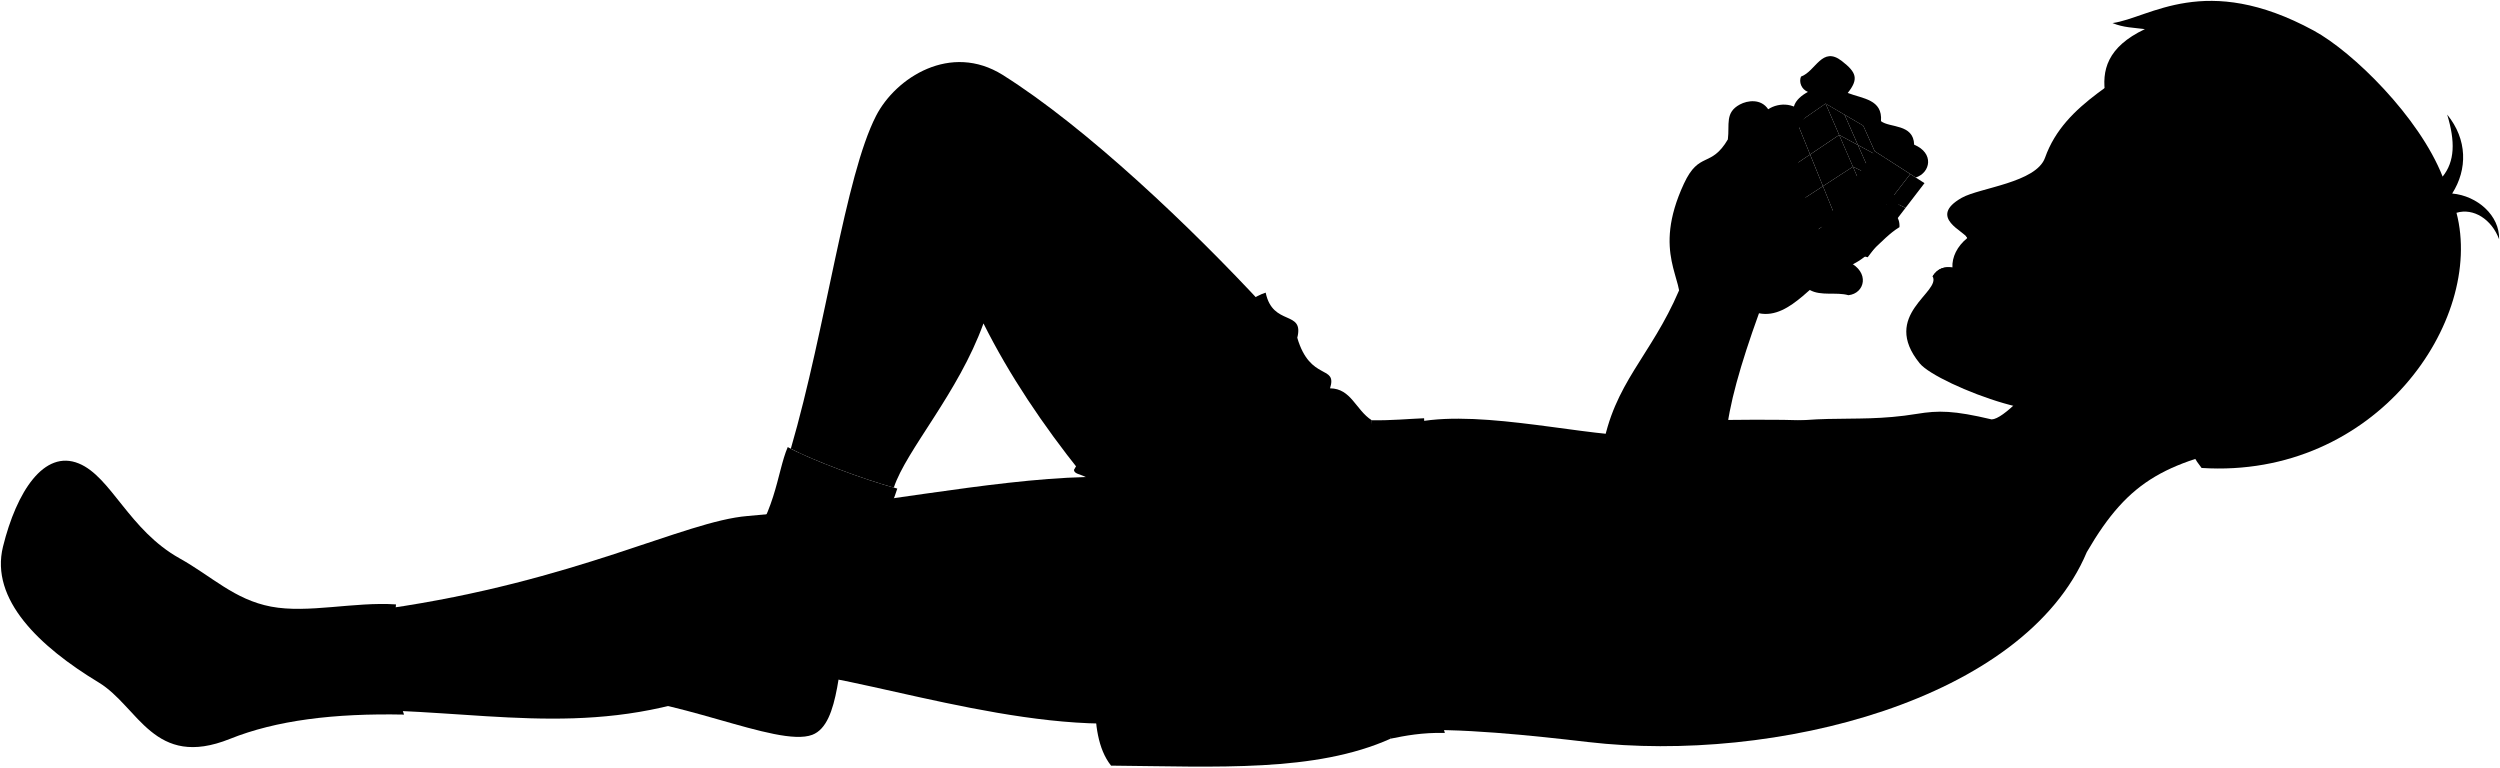
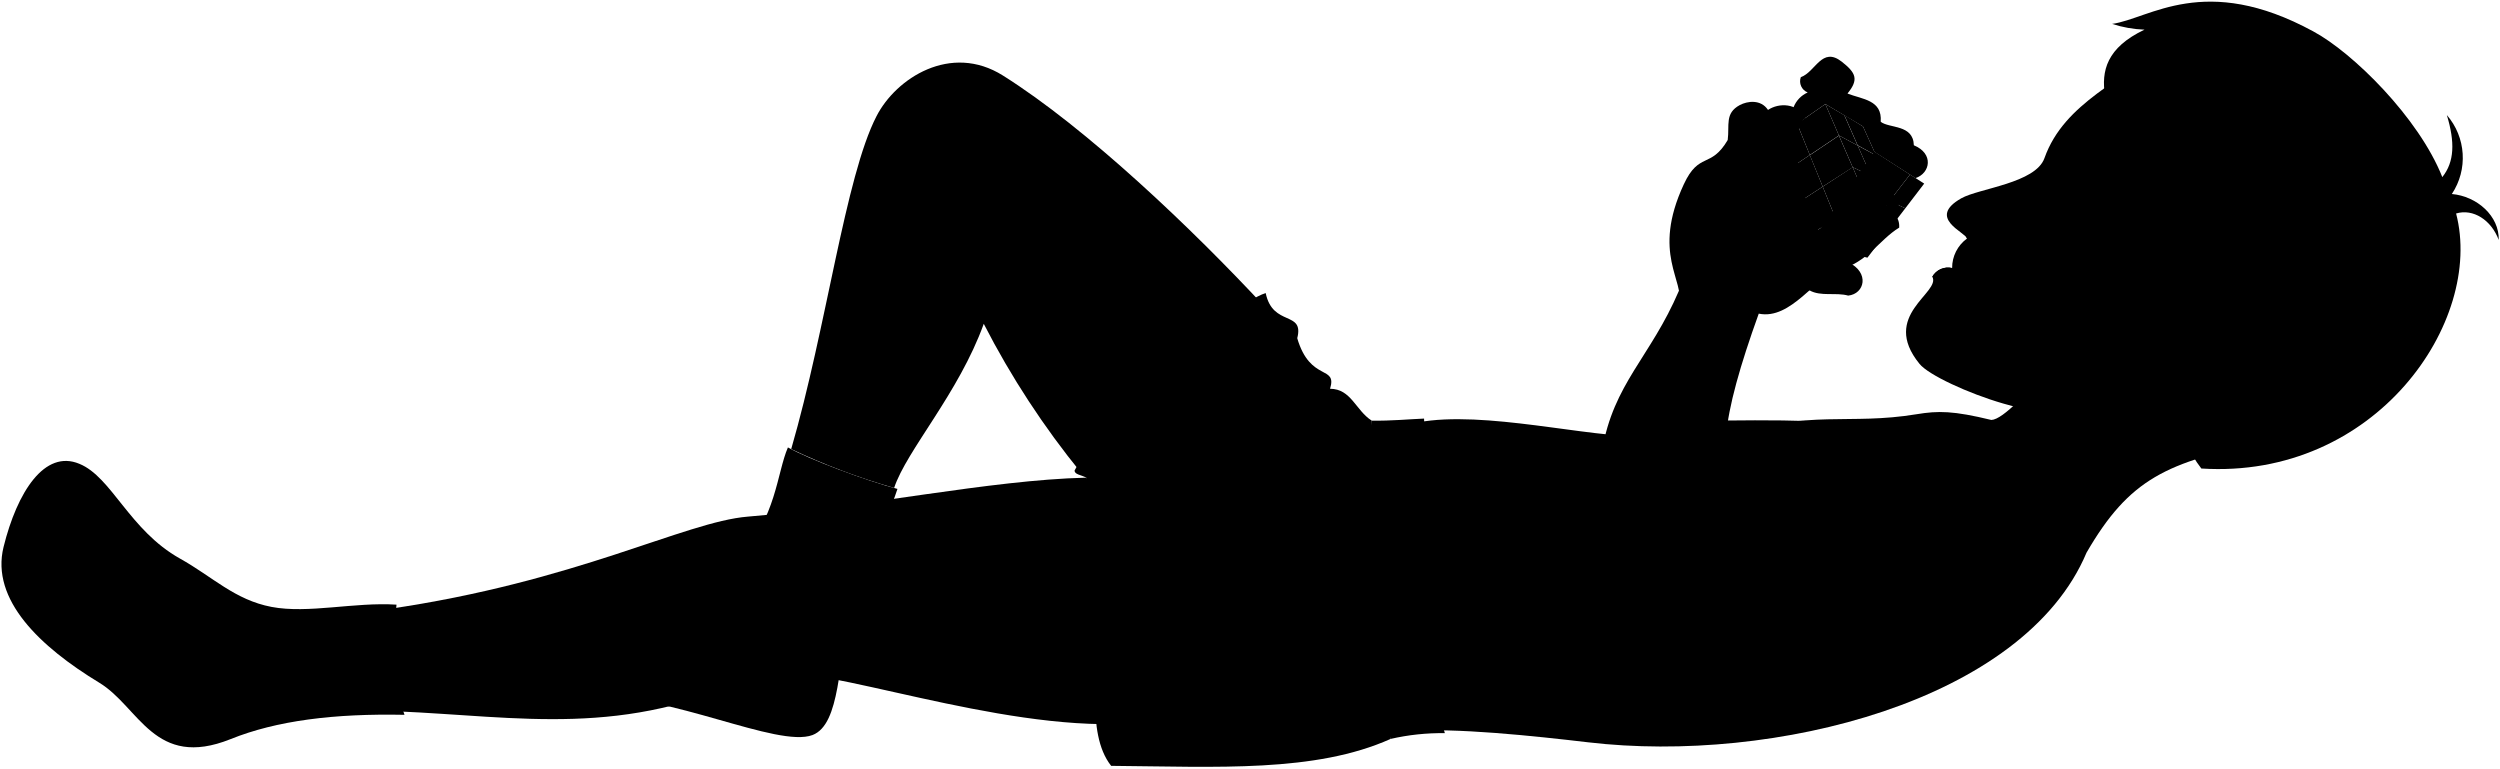
- <svg viewBox="0 0 2823.04 866.68">
-   <path class="sockWhite" d="M1013.24,551.72c-36.63-9.75-99.49-33.28-123.71-46.88-12.54,28.9-13.22,79.23-55.29,124.69L666.82,786.2c89.21-3.57,210.84,58.7,250.45,43.55,32.08-12.27,28.69-85.07,42.14-134.66C980.32,618,999.27,595.06,1013.24,551.72Z" />
+ <svg viewBox="0 0 435.04 133.69">
+   <path class="sockWhite" d="M156.17,85.08c-5.64-1.5-15.32-5.13-19.06-7.22-1.93,4.45-2,12.2-8.51,19.21L102.81,121.2c13.74-.55,32.48,9,38.58,6.71,4.94-1.89,4.42-13.11,6.49-20.75C151.1,95.28,154,91.76,156.17,85.08Z" />
  <g class="cube">
-     <polygon class="cubeBlack" points="2157.1 196.53 2116.92 170.72 2056.61 256.67 2088.5 285.35 2157.1 196.53" />
+     <polygon class="cubeBlack" points="332.37 30.37 326.18 26.39 316.89 39.63 321.8 44.05 332.37 30.37" />
    <g class="squareWhite">
-       <polygon points="2151.78 234.72 2130.62 262.28 2111.28 255.85 2134.1 226.31 2151.78 234.72" />
-       <path d="M2118.83,175,2104,141.88l-21.12-12.38L2098,163.77Z" />
-       <polygon points="2092.36 188.25 2107.64 223.51 2073.03 246 2058.51 210.24 2092.36 188.25" />
+       <polygon points="331.55 36.25 328.29 40.5 325.31 39.51 328.82 34.96 331.55 36.25" />
+       <path d="M326.47,27.05,324.19,22,320.93,20l2.33,5.28Z" />
+       <polygon points="322.39 29.09 324.75 34.52 319.42 37.99 317.18 32.48 322.39 29.09" />
    </g>
    <g class="squareBlue">
-       <polygon points="2130.62 262.28 2109.01 290.48 2088.5 285.35 2111.28 255.85 2130.62 262.28" />
-       <polyline points="2073.03 246 2039.29 267.91 2025.52 231.68 2058.51 210.24 2073.04 246.02" />
-       <polygon points="2073.03 246 2095.33 250.94 2127.31 230.18 2107.64 223.51 2073.03 246" />
-       <polygon points="2133.72 208.17 2113.24 198.31 2097.99 163.77 2118.83 174.98 2133.72 208.17" />
+       <polygon points="328.29 40.5 324.96 44.84 321.8 44.05 325.31 39.51 328.29 40.5" />
+       <polyline points="319.42 37.99 314.22 41.36 312.1 35.78 317.18 32.48 319.42 37.99" />
+       <polygon points="319.42 37.99 322.85 38.75 327.78 35.55 324.75 34.52 319.42 37.99" />
+       <polygon points="328.76 32.16 325.61 30.64 323.26 25.32 326.47 27.05 328.76 32.16" />
    </g>
    <g class="squareGreen">
-       <polygon points="2173.18 206.8 2151.78 234.72 2134.1 226.31 2157.1 196.53 2173.18 206.8" />
-       <polygon points="2029.62 139.07 2061.47 116.95 2076.83 152.39 2043.98 174.46 2029.62 139.07" />
-       <polygon points="2113.24 198.31 2127.31 230.18 2107.64 223.51 2092.36 188.25 2113.24 198.31" />
+       <polygon points="334.84 31.95 331.55 36.25 328.82 34.96 332.37 30.37 334.84 31.95" />
+       <polygon points="312.73 21.52 317.64 18.11 320 23.57 314.94 26.97 312.73 21.52" />
+       <polygon points="325.61 30.64 327.78 35.55 324.75 34.52 322.39 29.09 325.61 30.64" />
    </g>
    <g class="squareYellow">
-       <polygon points="2043.98 174.46 2058.51 210.24 2025.52 231.68 2011.94 195.99 2043.98 174.46" />
-       <polygon points="2127.31 230.18 2146.51 236.7 2117.28 255.68 2095.33 250.94 2127.31 230.18" />
-       <polygon points="2082.87 129.5 2097.99 163.77 2076.83 152.39 2061.47 116.95 2082.87 129.5" />
+       <polygon points="314.94 26.97 317.18 32.48 312.1 35.78 310.01 30.29 314.94 26.97" />
+       <polygon points="327.78 35.55 330.74 36.56 326.23 39.48 322.85 38.75 327.78 35.55" />
+       <polygon points="320.93 20.04 323.26 25.32 320 23.57 317.64 18.11 320.93 20.04" />
    </g>
    <g class="squareOrange">
-       <polygon points="2011.94 195.99 1998.52 160.68 2029.62 139.07 2043.98 174.46 2011.94 195.99" />
-       <polygon points="2117.28 255.68 2086.76 275.5 2063.27 271.75 2095.33 250.94 2117.28 255.68" />
-       <polygon points="2076.83 152.39 2097.99 163.77 2113.24 198.31 2092.36 188.25 2076.83 152.39" />
+       <polygon points="310.01 30.29 307.94 24.85 312.73 21.52 314.94 26.97 310.01 30.29" />
+       <polygon points="326.23 39.48 321.53 42.53 317.91 41.95 322.85 38.75 326.23 39.48" />
+       <polygon points="320 23.57 323.26 25.32 325.61 30.64 322.39 29.09 320 23.57" />
    </g>
    <g class="squareRed">
-       <path d="M2058.51,210.24,2044,174.46l32.85-22.07,15.53,35.86Z" />
-       <path d="M2146.51,236.7l-12.79-28.53-20.48-9.86,14.07,31.87Z" />
-       <polygon points="2095.33 250.94 2073.03 246 2039.29 267.91 2063.27 271.75 2095.33 250.94" />
+       <path d="M317.18,32.48,314.94,27l5.06-3.4,2.4,5.52Z" />
+       <path d="M330.74,36.56l-2-4.4-3.16-1.52,2.17,4.91Z" />
+       <polygon points="322.85 38.75 319.42 37.99 314.22 41.36 317.91 41.95 322.85 38.75" />
    </g>
  </g>
  <g class="eye">
-     <circle class="sclera" cx="2339.26" cy="212.77" r="37.99" />
-     <path class="irisDarkBrown" d="M2309.78,229.75c-2.28-1-3.56-12.69,1.6-24s14.79-18,17.07-16.94A127.62,127.62,0,0,1,2309.78,229.75Z" />
-     <path class="pupil" d="M2310.48,215c-1.82-.83-1.11-4.81.9-9.21s4.54-7.55,6.36-6.72A68.63,68.63,0,0,1,2310.48,215Z" />
+     <circle class="sclera" cx="360.43" cy="32.87" r="5.85" />
+     <path class="irisDarkBrown" d="M355.88,35.49c-.35-.16-.54-2,.25-3.7s2.28-2.77,2.63-2.61A19.51,19.51,0,0,1,355.88,35.49Z" />
+     <path class="pupil" d="M356,33.21c-.28-.13-.17-.74.14-1.42s.7-1.16,1-1A10.52,10.52,0,0,1,356,33.21Z" />
  </g>
  <g class="skinEastAsian">
-     <path d="M1132.38,84.68c-58.92-37-120.86,3-143.05,46C954.12,199.09,933,369.11,893,506.71c25.33,13.29,81,34.09,116.29,43.93,14-42.42,73-107,101.26-185.44,29.26,58.52,67,114.57,110.49,169l206.82-188.08C1346.17,257.69,1226.8,144,1132.38,84.68Z" />
-     <path d="M437,687.23c213.7-30.89,335.68-98.66,407.14-104.55,133.12-11,272.63-41.27,381.93-44,110.94,102.74,145.28,198.23,17.67,278.41C1091.32,815,907,742.63,854.49,761.31c-149.76,71.75-266.56,47.31-407.08,41.31Z" />
-     <path d="M2041.54,103.8c-6.94,3.78-13.81,9.15-15.86,16.53L2002,158.27,2061.47,117,2104,141.88l12.93,28.84,46.36,29.75c16.81-5.53,21-27.68-1.8-37.08-.67-23.83-27.65-18.83-37.46-26.58,2-24.64-20.53-25.24-37.54-31.85,12.72-15.93,9.71-23.3-6.58-36-22.45-17.55-29.46,11.54-46.2,17.52C2031.12,92.64,2034.17,100.86,2041.54,103.8Z" />
-     <path d="M2043.63,327.43c12.64,7.17,29.94,2,43.62,5.92,18.56-1.94,24.75-26,.08-37.78l-191.25,32.24c-32.08,75-73.92,104.48-86.76,180.38,69,37.44,187.16,14.76,281-30.05-48-6.58-168.83-3.93-215.67-1.9C1917.19,311,1943.32,301.58,2043.63,327.43Z" />
-     <path d="M2144.9,256.49c-22.8,13.91-35.18,39.18-68.31,48-25.83,6.85-53.63,56.82-90.32,49.25-21.07,58.35-34.3,104.89-37,138.67,96.25-30.85,137.63-12.27,215.32-25.07,24.46-4,41.38-3.92,84.44,6.27,26.66-1.05,120.38-130.36,135.32-147.46l173.4,172.79c-110.63,21.89-152.73,40.81-201.3,124.51-70.54,167.77-353.41,238.92-563.25,214.46-59.91-7-149.7-16.78-205.87-12.56l.05-345.72c69.61-20.18,188.73,10.59,257.39,12.49,19.24-52.79,35.42-87.68,51.12-148.85,7.32-27.21-31.18-56.63,5.63-135.88,17.28-37.2,30.29-17.24,49.61-49.95,2.11-17-3.5-30.29,13.55-39.46,8.62-4.63,23.81-6.86,32,5.41,12.11-8.17,33.31-8.12,42,9.47-19.57,11.32-4.95,93.63,14.28,125.4,4.19,6.92,23,5.74,33.42-1.45C2114.92,230,2146.31,232.71,2144.9,256.49Z" />
-     <path d="M2345.62,467.37c-25.27,1.93-52.08-3.14-83-12.05-39.8-11.48-84.8-32.7-94.78-44.94-44.83-55,24.64-80.37,14.47-98.39,5.82-9.14,13.38-11.16,22.4-9.84-.65-11.67,5.25-24,16.76-33.31-1.46-7.11-45.83-23.1-6.18-45.51,20.09-11.35,84-17,94-45.25,22.63-63.67,89.65-86.69,138.54-131.88,270.54-15.34,270.89,514.79,17,426.81-22.67,2.69-46.11-.52-45.35-31.3M2309.9,209.17c8.25,4.38,23.79,9.36,37,17.17-3.6-10.71-8.55-26-18.47-38.93C2321.41,190.13,2311.37,202.12,2309.9,209.17Z" />
+     <path d="M174.52,13.14c-9.07-5.7-18.61.46-22,7.09-5.43,10.53-8.68,36.72-14.84,57.92a117.41,117.41,0,0,0,17.91,6.76c2.16-6.53,11.24-16.47,15.6-28.56a148.42,148.42,0,0,0,17,26l31.86-29C207.45,39.79,189.07,22.28,174.52,13.14Z" />
+     <path d="M67.42,106c32.91-4.75,51.7-15.19,62.71-16.1,20.51-1.69,42-6.36,58.83-6.78,17.09,15.83,22.38,30.54,2.72,42.89-23.48-.32-51.87-11.47-60-8.6-23.07,11.06-41.06,7.29-62.71,6.37Z" />
+     <path d="M314.57,16.09a4.64,4.64,0,0,0-2.45,2.54l-3.65,5.85,9.17-6.37L324.19,22l2,4.44L333.32,31c2.59-.86,3.24-4.27-.28-5.72-.1-3.67-4.26-2.9-5.77-4.09.31-3.8-3.16-3.89-5.78-4.91,2-2.45,1.49-3.59-1-5.55-3.46-2.7-4.54,1.78-7.12,2.7A2.09,2.09,0,0,0,314.57,16.09Z" />
+     <path d="M314.89,50.53c1.95,1.11,4.61.31,6.72.91,2.86-.29,3.81-4,0-5.82l-29.46,5c-4.94,11.55-11.39,16.09-13.36,27.79,10.63,5.76,28.83,2.27,43.28-4.63-7.4-1-26-.61-33.23-.3C295.41,48,299.44,46.55,314.89,50.53Z" />
+     <path d="M330.49,39.61c-3.51,2.14-5.42,6-10.52,7.38-4,1.06-8.27,8.75-13.92,7.59-3.24,9-5.28,16.15-5.69,21.36,14.82-4.75,21.2-1.89,33.17-3.86,3.76-.62,6.37-.61,13,1,4.11-.16,18.55-20.08,20.85-22.71L394.09,77c-17,3.37-23.53,6.28-31,19.17-10.87,25.85-54.44,36.81-86.76,33-9.23-1.08-23.06-2.59-31.71-1.94V74c10.73-3.11,29.07,1.63,39.65,1.92,3-8.13,5.46-13.5,7.88-22.92,1.12-4.19-4.81-8.73.86-20.93,2.66-5.73,4.67-2.66,7.64-7.7.33-2.61-.53-4.66,2.09-6.08,1.33-.71,3.67-1.05,4.92.84,1.87-1.26,5.13-1.26,6.47,1.45-3,1.75-.77,14.43,2.2,19.32.64,1.07,3.54.88,5.14-.22C325.87,35.52,330.71,35.94,330.49,39.61Z" />
+     <path d="M361.41,72.09c-3.9.3-8-.49-12.79-1.86-6.13-1.77-13.06-5-14.6-6.92-6.9-8.47,3.8-12.38,2.23-15.16a3.15,3.15,0,0,1,3.45-1.51,6.3,6.3,0,0,1,2.59-5.13c-.23-1.1-7.06-3.56-1-7,3.1-1.75,12.94-2.62,14.48-7,3.49-9.81,13.81-13.36,21.34-20.32,41.68-2.36,41.73,79.3,2.62,65.75-3.49.41-7.1-.08-7-4.82M355.9,32.32c1.27.67,3.67,1.44,5.71,2.64a20.09,20.09,0,0,0-2.84-6A6.18,6.18,0,0,0,355.9,32.32Z" />
  </g>
  <g class="skinOverlapLine">
-     <path d="M1949.3,492.37l-9.48,166c86.27-43.37,185.74-74.3,215.33-115.43" />
-     <path d="M2239.19,690.39c-155.84,55.86-242.74,126.68-388.38,109-99.13-19.32-32.39-246.7-6-307.31" />
-     <path d="M1939.82,658.32c-10.89,5.54-20.59,12.32-27.79,21.72" />
-     <path d="M1996.66,123.35c-13.94,13.8-8.47,43.61-8.2,67.1" />
-     <path d="M1951.16,157.4c.33,11.95,1.69,26-1.28,30.58" />
-     <path d="M2041.54,103.8c10,4.61,22.95.85,32.94-10.39" />
-     <path d="M2086.48,105c-8.18-1.58-15.58,7.11-13.43,18.78" />
-     <path d="M2124,136.81c-8-2.26-19.53-10.56-20,5.07" />
-     <path d="M2161.48,163.39c-15.6-.86-19.52-14.29-29.55-8.67-8.08,4.78-9.41,16.24-3.06,23.67" />
-     <path d="M1110.54,365.2c14-26.31,28.46-72.6,22.89-119.93" />
+     <path d="M300.36,75.94,298.9,101.5c13.29-6.68,28.61-11.44,33.17-17.78" />
+     <path d="M345,106.44c-24,8.6-37.39,19.51-59.82,16.79-15.27-3-5-38-.93-47.34" />
+     <path d="M298.9,101.5a12.11,12.11,0,0,0-4.28,3.35" />
+     <path d="M307.65,19.1c-2.14,2.12-1.3,6.71-1.26,10.33" />
+     <path d="M300.64,24.34c.06,1.84.27,4-.19,4.71" />
+     <path d="M314.57,16.09c1.54.7,3.53.13,5.07-1.61" />
+     <path d="M321.49,16.26c-1.26-.24-2.4,1.1-2.07,2.9" />
+     <path d="M327.27,21.17c-1.23-.35-3-1.63-3.08.78" />
+     <path d="M333,25.26c-2.4-.13-3-2.2-4.55-1.33a2.42,2.42,0,0,0-.47,3.65" />
+     <path d="M171.16,56.35a33.48,33.48,0,0,0,3.53-18.47" />
  </g>
  <g class="skinFoldLine">
-     <path d="M2495.54,391.89c60.49-24.83,78,64.2-8.28,68.4" />
-     <path d="M2483.35,405.43c5.11,25.45-31.72,13.79-24.82,29.65,5.23,12,13.21-2.49,33,7.23,12.77,6.26,37.74-21.5,15.8-36.2" />
+     <path d="M384.5,60.46c9.32-3.82,12,9.89-1.28,10.54" />
+     <path d="M382.62,62.55c.79,3.92-4.88,2.12-3.82,4.56.8,1.86,2-.38,5.08,1.12,2,1,5.82-3.31,2.44-5.58" />
  </g>
-   <path class="sockWhite" d="M447.18,682.5c-4.66,42.86-5.65,83.92,9.07,124.43-79.28-1.65-144.62,6.57-196.57,27.42-86.06,34.53-103-36.31-148.29-63.73C44.54,730.18-11.36,677,3.38,617.29,18.76,555,49.81,507.27,89,523.36c36.59,15,56.53,75.11,113.71,107.07C239.56,651,264.6,677.09,306.08,685,347.8,692.93,399.81,679.34,447.18,682.5Z" />
-   <path class="bennettUnderwear" d="M1549,474.58l21.37,359.52c-85.26,38.23-195.86,31.54-315.75,30.47-30.11-37.91-12.16-113.05-18.59-148.27,0-5,30.66-11.43,68.48-22.43a374.73,374.73,0,0,0-71.64-.29c-6.16-1.93-12.55-109-6.76-154.88-6.18-3.32-13.5-3.58-13.31-8.24,20.06-37.9,173.41-187.34,216.43-200,8,38.62,43.73,19.19,35.67,51,14.69,49.86,45.52,29.93,37,57.05C1525.82,438.68,1530.79,462.83,1549,474.58Z" />
-   <path class="bennettWaistband" d="M1570.37,834.1c16.22-3.25,35.25-7.06,61.2-6.46-26.93-79.72-19.85-285.27-23.46-355.35-17.61.71-36.51,2.6-59.11,2.29C1547,536.27,1537.77,746.76,1570.37,834.1Z" />
+   <path class="sockWhite" d="M69,105.22c-.72,6.61-.87,12.93,1.39,19.17-12.21-.25-22.27,1-30.27,4.23-13.26,5.31-15.87-5.6-22.85-9.82C7,112.57-1.65,104.38.62,95.18c2.37-9.59,7.15-17,13.19-14.47C19.44,83,22.52,92.28,31.32,97.2c5.68,3.17,9.53,7.19,15.92,8.41S61.68,104.74,69,105.22Z" />
+   <path class="bennettUnderwear" d="M238.7,73.2,242,128.58c-13.13,5.89-30.17,4.85-48.64,4.69-4.64-5.84-1.87-17.41-2.86-22.84,0-.78,4.72-1.76,10.55-3.45a58.09,58.09,0,0,0-11,0c-.95-.3-1.93-16.79-1-23.86-1-.51-2.08-.55-2.05-1.26C190,76,213.62,53,220.25,51c1.24,5.94,6.74,3,5.49,7.86,2.27,7.68,7,4.61,5.71,8.79C235.13,67.67,235.89,71.39,238.7,73.2Z" />
+   <path class="bennettWaistband" d="M242,128.58a39.87,39.87,0,0,1,9.43-1c-4.15-12.28-3.06-43.94-3.62-54.74-2.71.11-5.62.41-9.1.36C238.38,82.7,237,115.12,242,128.58Z" />
  <g class="clothesOverlapLine">
-     <path d="M1316.44,523.87c42.62-80.1,107.06-46.43,130.18-51.22,51.26-10.61,79.86,2.51,102.38,1.93" />
-     <path d="M1226.11,538.7c48.18-13.6,94-13.29,130.22-20.17,30.74-5.83,72.36,46.79,88,123.7" />
+     <path d="M202.88,80.79c6.56-12.34,16.49-7.15,20.05-7.89,7.89-1.63,12.3.39,15.77.3" />
+     <path d="M189,83.07C196.38,81,203.44,81,209,80c4.73-.9,11.15,7.21,13.55,19" />
  </g>
  <g class="clothesFoldLine">
-     <path d="M1280.87,527.9c2.16-26.3,9-47.2,18.39-65.21" />
-     <path d="M1258,531.43c1-11.11,4-23.93,10-35" />
-     <path d="M1464.9,381.55a168.93,168.93,0,0,1-20.54,53.86" />
-     <path d="M1449.86,375.73c-.71,22.42-10.44,43.69-27,64.09" />
-     <path d="M1464.2,576.93c-21.12-38.51-62.35-70.16-94.57-57.54,18.06-18.37,64-10.16,88.72,20.88" />
-     <path d="M1379.19,835.39c-46,3-107.34-8.32-128.23-29.68" />
-     <path d="M1497.78,421.76q-12.78-1.87-24.58,15.46" />
-     <path d="M1548.92,491.7c-12.13.28-26.47-2.72-40.86-1.57" />
-     <path d="M1549.39,509.59a134.94,134.94,0,0,0-32.46-.7" />
-     <path d="M1558.26,794.13a57.86,57.86,0,0,1-24.15,7.75" />
-     <path d="M1563.31,812.66a115.63,115.63,0,0,1-37.49,13.45" />
+     <path d="M197.4,81.41a25.77,25.77,0,0,1,2.83-10" />
+     <path d="M193.87,82a14.65,14.65,0,0,1,1.54-5.39" />
+     <path d="M225.74,58.87a25.83,25.83,0,0,1-3.16,8.29" />
+     <path d="M223.43,58c-.11,3.46-1.61,6.73-4.17,9.87" />
+     <path d="M225.64,89C222.38,83,216,78.16,211.07,80.1c2.78-2.83,9.86-1.56,13.66,3.22" />
+     <path d="M212.54,128.78c-7.09.46-16.53-1.29-19.75-4.58" />
+     <path d="M230.81,65.06c-1.31-.19-2.58.6-3.79,2.38" />
+     <path d="M238.68,75.84c-1.86,0-4.07-.42-6.29-.25" />
+     <path d="M238.76,78.59a21.27,21.27,0,0,0-5-.11" />
+     <path d="M240.12,122.42a8.85,8.85,0,0,1-3.72,1.19" />
+     <path d="M240.9,125.28a18,18,0,0,1-5.77,2.07" />
  </g>
-   <ellipse class="nippleEastAsian" cx="2018.97" cy="491.93" rx="6.91" ry="12.08" transform="translate(1110.76 2360.99) rotate(-77.78)" />
-   <path class="lipMaleMedium__noStroke" d="M2204.73,302.15c-9-1.32-16.58.7-22.4,9.84,22.44,8,26.38-.44,46.89,4.35C2217.06,312.19,2210.62,304.69,2204.73,302.15Z" />
-   <path class="lipBorderLine" d="M2204.73,302.15c5.89,2.54,12.33,10,24.49,14.19" />
-   <path class="lipEdgeLine" d="M2182.33,312c4.45,1.58,11.76,2.45,19.13,2.95" />
-   <path class="cheekLine" d="M2226.4,324.49c3.71-5.83,2.3-11.26,5-16.82" />
-   <path class="noseLine" d="M2213.89,255.42c8,9.67,7.75,20.08,15.83,23.26,12.86,5.06,23.66-2.83,20.9-16.37" />
+   <ellipse class="nippleEastAsian" cx="311.09" cy="75.87" rx="1.07" ry="1.86" transform="translate(171.08 363.85) rotate(-77.78)" />
+   <path class="lipMaleMedium__noStroke" d="M339.7,46.64a3.15,3.15,0,0,0-3.45,1.51c3.46,1.24,4.07-.06,7.23.67C341.6,48.18,340.61,47,339.7,46.64Z" />
+   <path class="lipBorderLine" d="M339.7,46.64c.91.39,1.9,1.54,3.78,2.18" />
+   <path class="lipEdgeLine" d="M336.25,48.15a12.43,12.43,0,0,0,2.95.46" />
+   <path class="cheekLine" d="M343,50.08c.57-.9.36-1.74.78-2.59" />
+   <path class="noseLine" d="M341.11,39.44c1.24,1.49,1.2,3.09,2.44,3.58,2,.78,3.65-.43,3.22-2.52" />
  <g class="eyeLidLine">
-     <path d="M2328.48,187.41c-10-11.49,6.9-16.52,6.9-16.52" />
-     <path d="M2309.9,209.17c-5.1-1.74-9.87,2.58-9.43,8.78" />
+     <path d="M358.77,29c-1.55-1.77,1.06-2.54,1.06-2.54" />
+     <path d="M355.9,32.32c-.78-.27-1.52.39-1.45,1.35" />
  </g>
-   <path class="eyeCornerLine" d="M2347,226.34a24.28,24.28,0,0,0,7.26,8.67" />
-   <path class="eyebrowBlack" d="M2338,147.25c-2.56,32.49,34.29,18.42,40.85,60.2C2385,154,2350.66,170.84,2338,147.25Z" />
-   <path class="hairBlack" d="M2422.06,32.88c-12.29-1.66-24.29-1.66-36.59-6.83,42.1-5.77,104.36-58.24,227.21,8.48,44.43,24.12,119.17,97.69,145.58,164.9,13.77-17.16,14.4-39.45,5.14-70.05,22.91,28.08,23.06,61.85,5.64,89.14,28.42,2.55,53.72,24.89,53,51.69-8.39-22.61-28.94-35.7-48.14-29.93,31.88,121.93-90.79,300.65-287.83,288.15-15-19.23-17.84-32.17-21.2-55.42,39.13.14,80.9.21,95.86-46.37,10.95-34.12-28.25-74.11-62.21-50.8-16.1-10.51-32.83-26.74-49.07-42.71,25.48-30.72,21.87-13.15,20-63.69-19.1-21.78-58.4-57.84-63.47-114.52-1.57,11.82-2.25,26.05-8.32,36.5C2396.79,138.4,2336.56,73.52,2422.06,32.88Z" />
-   <path class="hairOverlapLine" d="M2469.43,269.44c6.27,6.22,14.32,15.24,19.5,23.81-3.88-16.24-8.6-35.09-10-44.78" />
+   <path class="eyeCornerLine" d="M361.61,35a3.81,3.81,0,0,0,1.12,1.34" />
+   <path class="eyebrowBlack" d="M360.23,22.78c-.39,5,5.28,2.83,6.3,9.27C367.46,23.82,362.18,26.41,360.23,22.78Z" />
+   <path class="hairBlack" d="M373.18,5.16a20.46,20.46,0,0,1-5.64-1c6.49-.89,16.08-9,35,1.3C409.39,9.13,420.9,20.46,425,30.82c2.12-2.65,2.22-6.08.79-10.8a11.36,11.36,0,0,1,.87,13.74c4.38.39,8.27,3.83,8.16,8-1.29-3.48-4.46-5.5-7.42-4.61,4.91,18.78-14,46.31-44.33,44.38-2.31-3-2.75-4.95-3.27-8.53,6,0,12.46,0,14.77-7.15,1.68-5.25-4.35-11.41-9.59-7.82a54.51,54.51,0,0,1-7.55-6.58c3.92-4.73,3.37-2,3.08-9.81-2.94-3.35-9-8.91-9.78-17.64-.24,1.82-.35,4-1.28,5.62C369.29,21.41,360,11.42,373.18,5.16Z" />
+   <path class="hairOverlapLine" d="M380.48,41.6a21.34,21.34,0,0,1,3,3.67c-.6-2.5-1.32-5.41-1.54-6.9" />
</svg>
